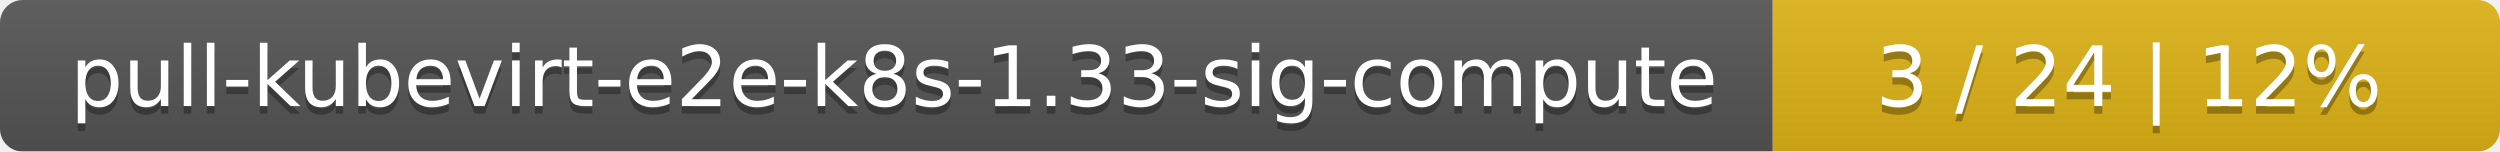
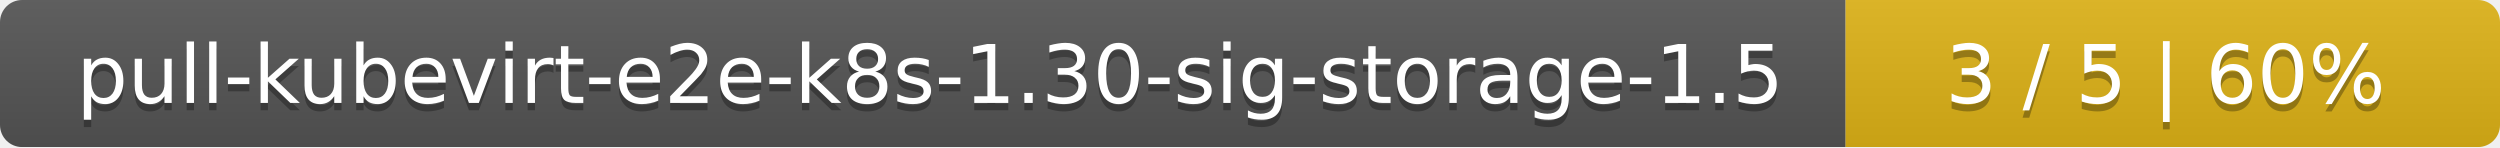
- <svg xmlns="http://www.w3.org/2000/svg" width="330" height="20">
+ <svg xmlns="http://www.w3.org/2000/svg" width="340" height="20">
  <linearGradient id="smooth" x2="0" y2="100%">
    <stop offset="0" stop-color="#bbb" stop-opacity=".1" />
    <stop offset="1" stop-opacity=".1" />
  </linearGradient>
  <mask id="round">
-     <rect width="330" height="20" rx="3" fill="#fff" />
+     <rect width="340" height="20" rx="3" fill="#fff" />
  </mask>
  <g mask="url(#round)">
-     <rect width="234" height="20" fill="#555" />
-     <rect x="234" width="96" height="20" fill="#dfb317" />
-     <rect width="330" height="20" fill="url(#smooth)" />
+     <rect width="251" height="20" fill="#555" />
+     <rect x="251" width="89" height="20" fill="#dfb317" />
+     <rect width="340" height="20" fill="url(#smooth)" />
  </g>
  <g fill="#fff" text-anchor="middle" font-family="DejaVu Sans,Verdana,Geneva,sans-serif" font-size="11">
-     <text x="118" y="15" fill="#010101" fill-opacity=".3">pull-kubevirt-e2e-k8s-1.33-sig-compute</text>
-     <text x="118" y="14">pull-kubevirt-e2e-k8s-1.33-sig-compute</text>
-     <text x="281" y="15" fill="#010101" fill-opacity=".3">3 / 24    |    12%</text>
-     <text x="281" y="14">3 / 24    |    12%</text>
+     <text x="126.5" y="15" fill="#010101" fill-opacity=".3">pull-kubevirt-e2e-k8s-1.30-sig-storage-1.5</text>
+     <text x="126.5" y="14">pull-kubevirt-e2e-k8s-1.30-sig-storage-1.5</text>
+     <text x="294.5" y="15" fill="#010101" fill-opacity=".3">3 / 5    |    60%</text>
+     <text x="294.5" y="14">3 / 5    |    60%</text>
  </g>
</svg>
